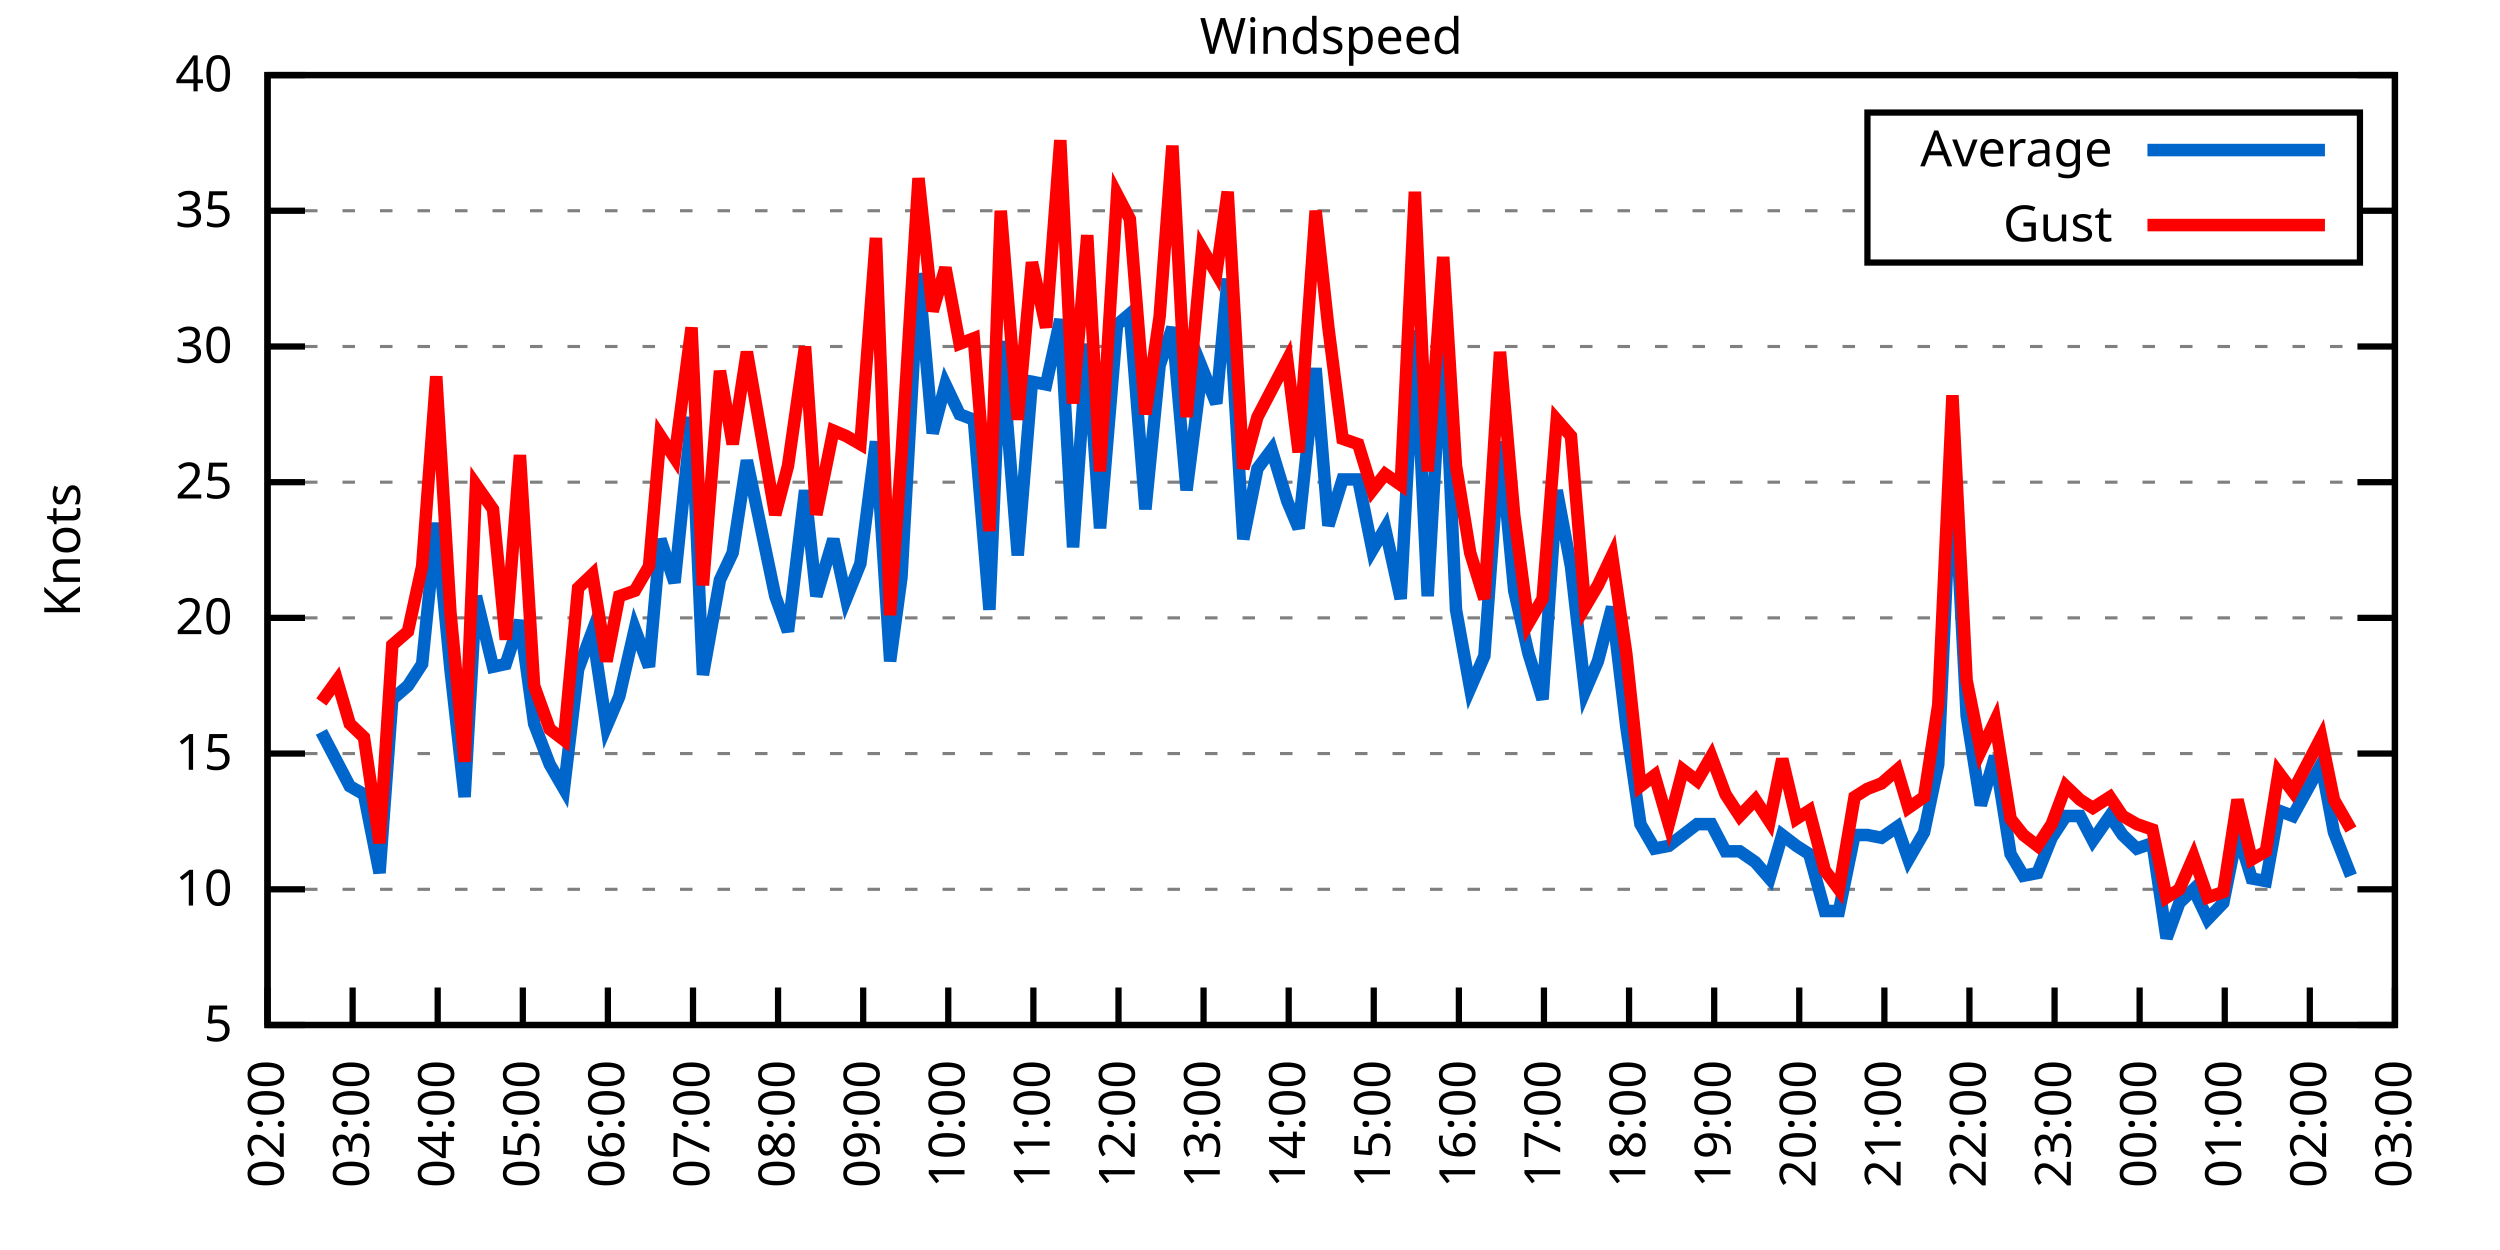
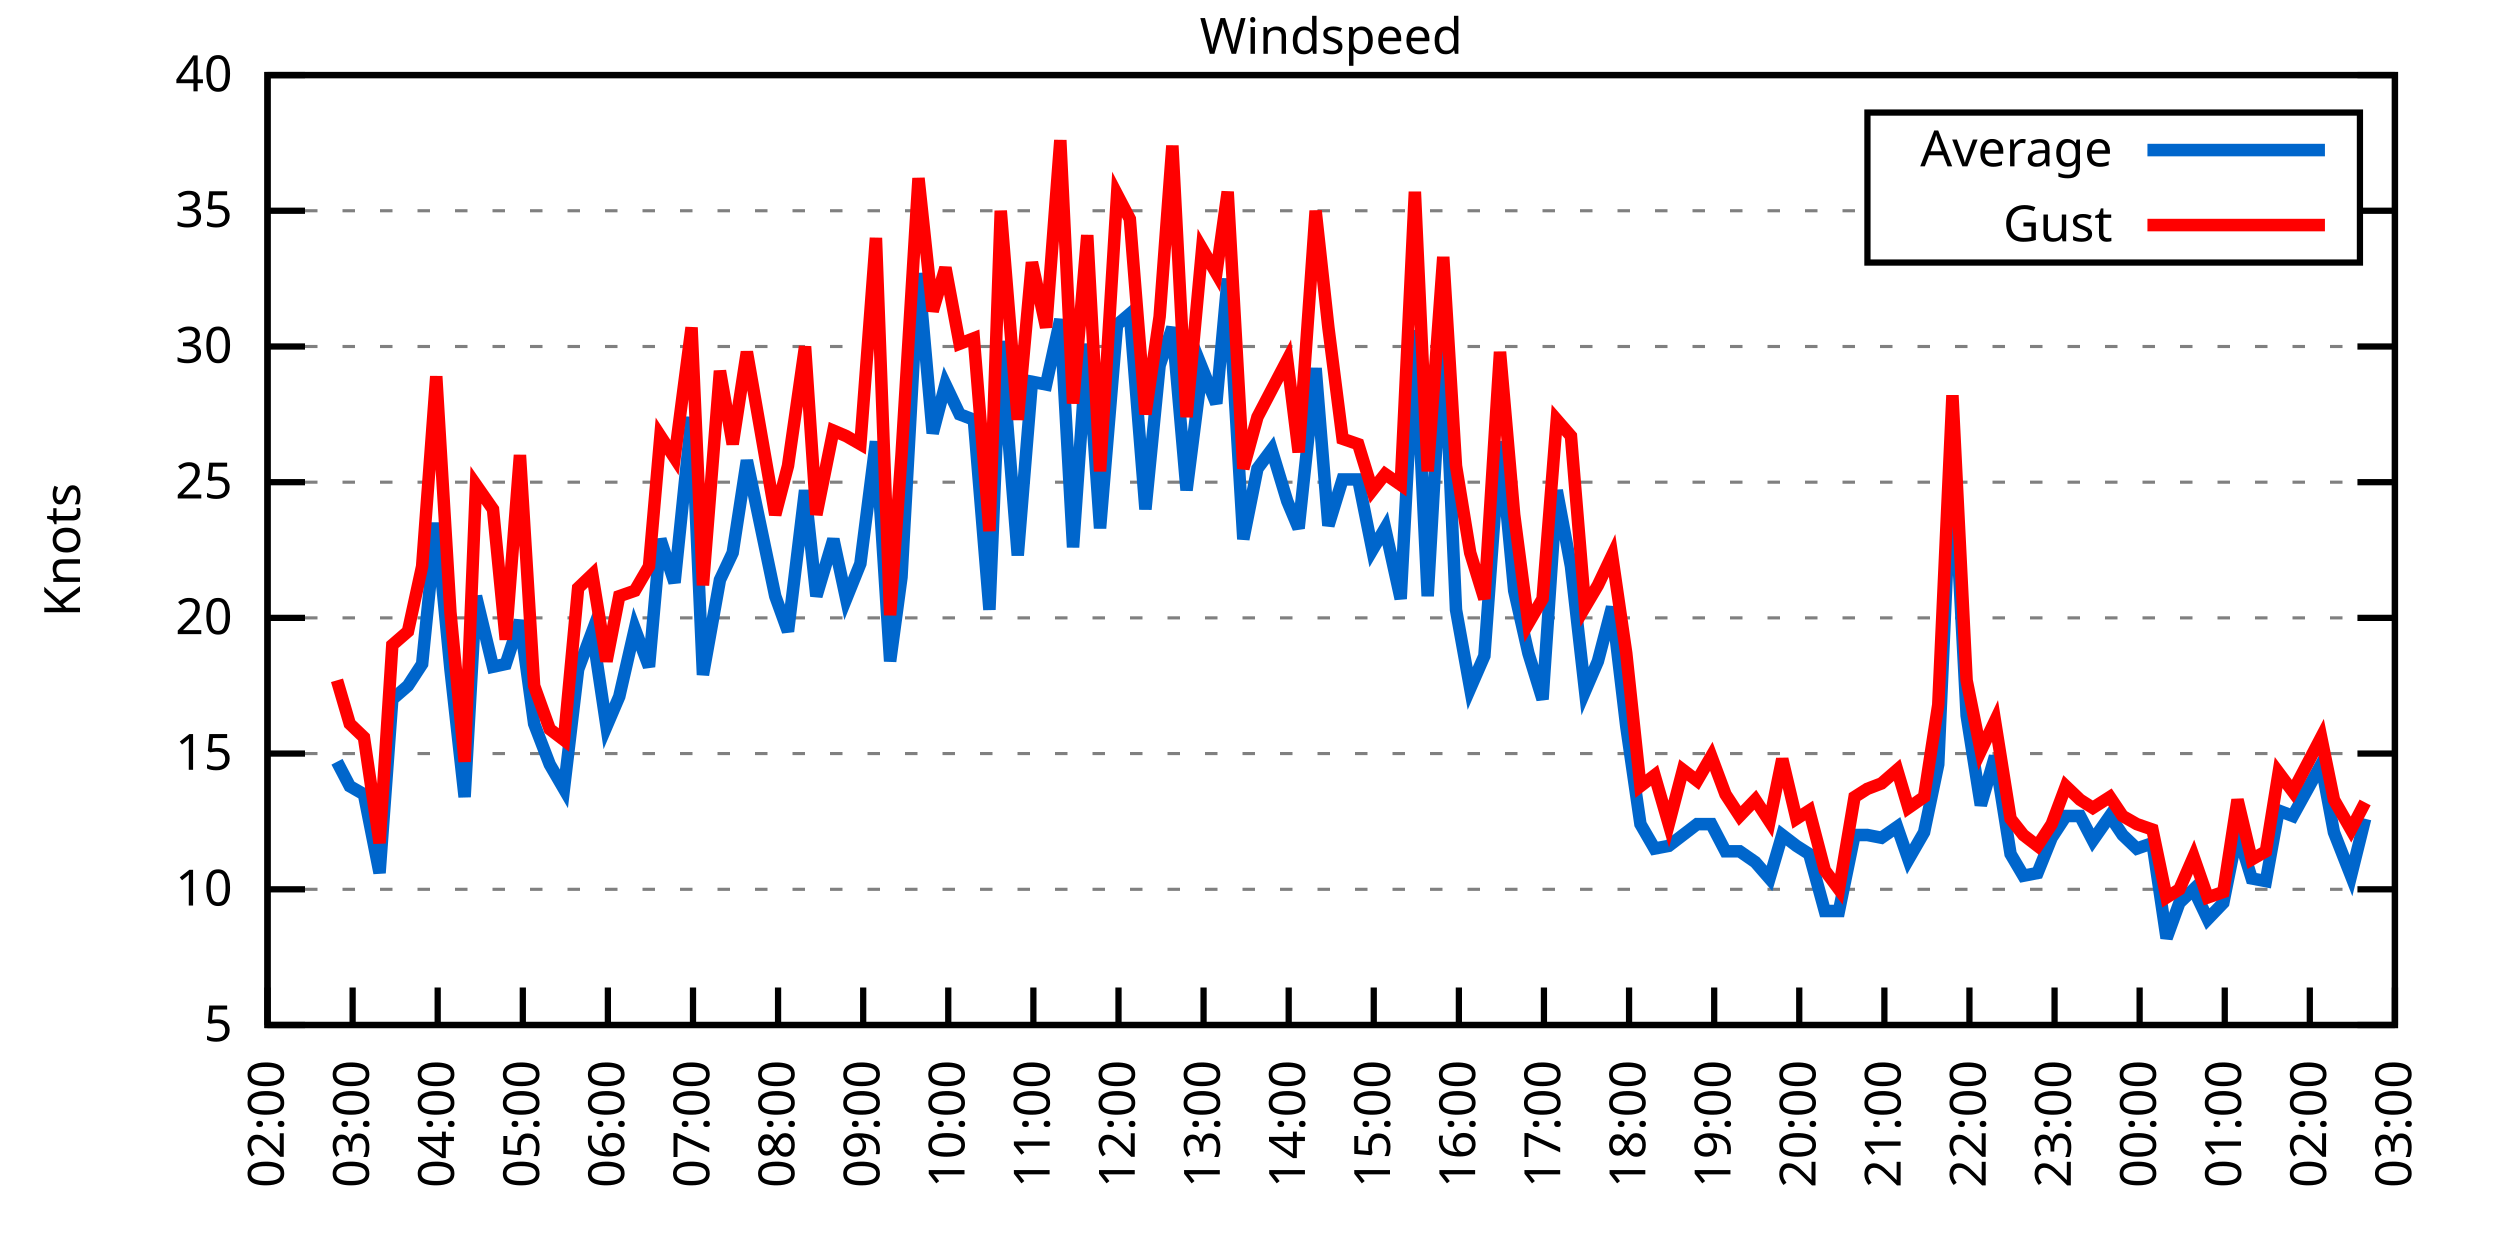
<svg xmlns="http://www.w3.org/2000/svg" xmlns:xlink="http://www.w3.org/1999/xlink" width="400" height="200" viewBox="0 0 400 200">
  <g id="gnuplot_canvas">
    <rect x="0" y="0" width="400" height="200" fill="none" />
    <defs>
      <circle id="gpDot" r="0.5" stroke-width="0.5" stroke="currentColor" />
      <path id="gpPt0" stroke-width="0.333" stroke="currentColor" d="M-1,0 h2 M0,-1 v2" />
      <path id="gpPt1" stroke-width="0.333" stroke="currentColor" d="M-1,-1 L1,1 M1,-1 L-1,1" />
      <path id="gpPt2" stroke-width="0.333" stroke="currentColor" d="M-1,0 L1,0 M0,-1 L0,1 M-1,-1 L1,1 M-1,1 L1,-1" />
      <rect id="gpPt3" stroke-width="0.333" stroke="currentColor" x="-1" y="-1" width="2" height="2" />
      <rect id="gpPt4" stroke-width="0.333" stroke="currentColor" fill="currentColor" x="-1" y="-1" width="2" height="2" />
      <circle id="gpPt5" stroke-width="0.333" stroke="currentColor" cx="0" cy="0" r="1" />
      <use xlink:href="#gpPt5" id="gpPt6" fill="currentColor" stroke="none" />
      <path id="gpPt7" stroke-width="0.333" stroke="currentColor" d="M0,-1.33 L-1.33,0.67 L1.33,0.67 z" />
      <use xlink:href="#gpPt7" id="gpPt8" fill="currentColor" stroke="none" />
      <use xlink:href="#gpPt7" id="gpPt9" stroke="currentColor" transform="rotate(180)" />
      <use xlink:href="#gpPt9" id="gpPt10" fill="currentColor" stroke="none" />
      <use xlink:href="#gpPt3" id="gpPt11" stroke="currentColor" transform="rotate(45)" />
      <use xlink:href="#gpPt11" id="gpPt12" fill="currentColor" stroke="none" />
      <path id="gpPt13" stroke-width="0.333" stroke="currentColor" d="M0,1.330 L1.265,0.411 L0.782,-1.067 L-0.782,-1.076 L-1.265,0.411 z" />
      <use xlink:href="#gpPt13" id="gpPt14" fill="currentColor" stroke="none" />
      <filter id="textbox" filterUnits="objectBoundingBox" x="0" y="0" height="1" width="1">
        <feFlood flood-color="white" flood-opacity="1" result="bgnd" />
        <feComposite in="SourceGraphic" in2="bgnd" operator="atop" />
      </filter>
      <filter id="greybox" filterUnits="objectBoundingBox" x="0" y="0" height="1" width="1">
        <feFlood flood-color="lightgrey" flood-opacity="1" result="grey" />
        <feComposite in="SourceGraphic" in2="grey" operator="atop" />
      </filter>
    </defs>
    <g fill="none" color="white" stroke="currentColor" stroke-width="1.00" stroke-linecap="butt" stroke-linejoin="miter">
</g>
    <g fill="none" color="black" stroke="currentColor" stroke-width="1.00" stroke-linecap="butt" stroke-linejoin="miter">
      <g stroke="none" shape-rendering="crispEdges">
        <polygon fill="rgb(255, 255, 255)" points="42.80,164.00 383.18,164.00 383.18,12.02 42.80,12.02 " />
      </g>
    </g>
    <g fill="none" color="black" stroke="currentColor" stroke-width="1.00" stroke-linecap="butt" stroke-linejoin="miter">
</g>
    <g fill="none" color="black" stroke="black" stroke-width="0.50" stroke-linecap="butt" stroke-linejoin="miter">
</g>
    <g fill="none" color="gray" stroke="currentColor" stroke-width="0.50" stroke-linecap="butt" stroke-linejoin="miter">
      <path stroke="gray" stroke-dasharray="2,4" class="gridline" d="M42.80,164.00 L383.19,164.00  " />
    </g>
    <g fill="none" color="gray" stroke="gray" stroke-width="1.00" stroke-linecap="butt" stroke-linejoin="miter">
</g>
    <g fill="none" color="black" stroke="currentColor" stroke-width="1.00" stroke-linecap="butt" stroke-linejoin="miter">
      <path stroke="black" d="M42.80,164.00 L48.80,164.00 M383.19,164.00 L377.19,164.00  " />
      <g transform="translate(37.20,166.60)" stroke="none" fill="black" font-family="Sans" font-size="8.00" text-anchor="end">
        <text>
          <tspan font-family="Sans"> 5</tspan>
        </text>
      </g>
    </g>
    <g fill="none" color="black" stroke="currentColor" stroke-width="1.00" stroke-linecap="butt" stroke-linejoin="miter">
</g>
    <g fill="none" color="black" stroke="black" stroke-width="0.50" stroke-linecap="butt" stroke-linejoin="miter">
</g>
    <g fill="none" color="gray" stroke="currentColor" stroke-width="0.50" stroke-linecap="butt" stroke-linejoin="miter">
      <path stroke="gray" stroke-dasharray="2,4" class="gridline" d="M42.80,142.29 L383.19,142.29  " />
    </g>
    <g fill="none" color="gray" stroke="gray" stroke-width="1.00" stroke-linecap="butt" stroke-linejoin="miter">
</g>
    <g fill="none" color="black" stroke="currentColor" stroke-width="1.00" stroke-linecap="butt" stroke-linejoin="miter">
      <path stroke="black" d="M42.80,142.29 L48.80,142.29 M383.19,142.29 L377.19,142.29  " />
      <g transform="translate(37.20,144.89)" stroke="none" fill="black" font-family="Sans" font-size="8.00" text-anchor="end">
        <text>
          <tspan font-family="Sans"> 10</tspan>
        </text>
      </g>
    </g>
    <g fill="none" color="black" stroke="currentColor" stroke-width="1.00" stroke-linecap="butt" stroke-linejoin="miter">
</g>
    <g fill="none" color="black" stroke="black" stroke-width="0.50" stroke-linecap="butt" stroke-linejoin="miter">
</g>
    <g fill="none" color="gray" stroke="currentColor" stroke-width="0.50" stroke-linecap="butt" stroke-linejoin="miter">
      <path stroke="gray" stroke-dasharray="2,4" class="gridline" d="M42.80,120.57 L383.19,120.57  " />
    </g>
    <g fill="none" color="gray" stroke="gray" stroke-width="1.00" stroke-linecap="butt" stroke-linejoin="miter">
</g>
    <g fill="none" color="black" stroke="currentColor" stroke-width="1.00" stroke-linecap="butt" stroke-linejoin="miter">
      <path stroke="black" d="M42.80,120.57 L48.80,120.57 M383.19,120.57 L377.19,120.57  " />
      <g transform="translate(37.20,123.17)" stroke="none" fill="black" font-family="Sans" font-size="8.00" text-anchor="end">
        <text>
          <tspan font-family="Sans"> 15</tspan>
        </text>
      </g>
    </g>
    <g fill="none" color="black" stroke="currentColor" stroke-width="1.00" stroke-linecap="butt" stroke-linejoin="miter">
</g>
    <g fill="none" color="black" stroke="black" stroke-width="0.50" stroke-linecap="butt" stroke-linejoin="miter">
</g>
    <g fill="none" color="gray" stroke="currentColor" stroke-width="0.50" stroke-linecap="butt" stroke-linejoin="miter">
      <path stroke="gray" stroke-dasharray="2,4" class="gridline" d="M42.80,98.86 L383.19,98.86  " />
    </g>
    <g fill="none" color="gray" stroke="gray" stroke-width="1.00" stroke-linecap="butt" stroke-linejoin="miter">
</g>
    <g fill="none" color="black" stroke="currentColor" stroke-width="1.00" stroke-linecap="butt" stroke-linejoin="miter">
      <path stroke="black" d="M42.80,98.86 L48.80,98.86 M383.19,98.86 L377.19,98.86  " />
      <g transform="translate(37.20,101.46)" stroke="none" fill="black" font-family="Sans" font-size="8.00" text-anchor="end">
        <text>
          <tspan font-family="Sans"> 20</tspan>
        </text>
      </g>
    </g>
    <g fill="none" color="black" stroke="currentColor" stroke-width="1.00" stroke-linecap="butt" stroke-linejoin="miter">
</g>
    <g fill="none" color="black" stroke="black" stroke-width="0.50" stroke-linecap="butt" stroke-linejoin="miter">
</g>
    <g fill="none" color="gray" stroke="currentColor" stroke-width="0.50" stroke-linecap="butt" stroke-linejoin="miter">
      <path stroke="gray" stroke-dasharray="2,4" class="gridline" d="M42.80,77.15 L383.19,77.15  " />
    </g>
    <g fill="none" color="gray" stroke="gray" stroke-width="1.00" stroke-linecap="butt" stroke-linejoin="miter">
</g>
    <g fill="none" color="black" stroke="currentColor" stroke-width="1.00" stroke-linecap="butt" stroke-linejoin="miter">
      <path stroke="black" d="M42.80,77.15 L48.80,77.15 M383.19,77.15 L377.19,77.15  " />
      <g transform="translate(37.20,79.75)" stroke="none" fill="black" font-family="Sans" font-size="8.00" text-anchor="end">
        <text>
          <tspan font-family="Sans"> 25</tspan>
        </text>
      </g>
    </g>
    <g fill="none" color="black" stroke="currentColor" stroke-width="1.00" stroke-linecap="butt" stroke-linejoin="miter">
</g>
    <g fill="none" color="black" stroke="black" stroke-width="0.50" stroke-linecap="butt" stroke-linejoin="miter">
</g>
    <g fill="none" color="gray" stroke="currentColor" stroke-width="0.50" stroke-linecap="butt" stroke-linejoin="miter">
      <path stroke="gray" stroke-dasharray="2,4" class="gridline" d="M42.80,55.44 L383.19,55.44  " />
    </g>
    <g fill="none" color="gray" stroke="gray" stroke-width="1.00" stroke-linecap="butt" stroke-linejoin="miter">
</g>
    <g fill="none" color="black" stroke="currentColor" stroke-width="1.00" stroke-linecap="butt" stroke-linejoin="miter">
      <path stroke="black" d="M42.80,55.44 L48.80,55.44 M383.19,55.44 L377.19,55.44  " />
      <g transform="translate(37.20,58.04)" stroke="none" fill="black" font-family="Sans" font-size="8.00" text-anchor="end">
        <text>
          <tspan font-family="Sans"> 30</tspan>
        </text>
      </g>
    </g>
    <g fill="none" color="black" stroke="currentColor" stroke-width="1.00" stroke-linecap="butt" stroke-linejoin="miter">
</g>
    <g fill="none" color="black" stroke="black" stroke-width="0.50" stroke-linecap="butt" stroke-linejoin="miter">
</g>
    <g fill="none" color="gray" stroke="currentColor" stroke-width="0.50" stroke-linecap="butt" stroke-linejoin="miter">
      <path stroke="gray" stroke-dasharray="2,4" class="gridline" d="M42.80,33.72 L298.79,33.72 M377.59,33.72 L383.19,33.72  " />
    </g>
    <g fill="none" color="gray" stroke="gray" stroke-width="1.00" stroke-linecap="butt" stroke-linejoin="miter">
</g>
    <g fill="none" color="black" stroke="currentColor" stroke-width="1.00" stroke-linecap="butt" stroke-linejoin="miter">
      <path stroke="black" d="M42.80,33.72 L48.80,33.72 M383.19,33.72 L377.19,33.72  " />
      <g transform="translate(37.20,36.32)" stroke="none" fill="black" font-family="Sans" font-size="8.00" text-anchor="end">
        <text>
          <tspan font-family="Sans"> 35</tspan>
        </text>
      </g>
    </g>
    <g fill="none" color="black" stroke="currentColor" stroke-width="1.00" stroke-linecap="butt" stroke-linejoin="miter">
</g>
    <g fill="none" color="black" stroke="black" stroke-width="0.50" stroke-linecap="butt" stroke-linejoin="miter">
</g>
    <g fill="none" color="gray" stroke="currentColor" stroke-width="0.50" stroke-linecap="butt" stroke-linejoin="miter">
      <path stroke="gray" stroke-dasharray="2,4" class="gridline" d="M42.80,12.01 L383.19,12.01  " />
    </g>
    <g fill="none" color="gray" stroke="gray" stroke-width="1.00" stroke-linecap="butt" stroke-linejoin="miter">
</g>
    <g fill="none" color="black" stroke="currentColor" stroke-width="1.00" stroke-linecap="butt" stroke-linejoin="miter">
      <path stroke="black" d="M42.80,12.01 L48.80,12.01 M383.19,12.01 L377.19,12.01  " />
      <g transform="translate(37.20,14.61)" stroke="none" fill="black" font-family="Sans" font-size="8.00" text-anchor="end">
        <text>
          <tspan font-family="Sans"> 40</tspan>
        </text>
      </g>
    </g>
    <g fill="none" color="black" stroke="currentColor" stroke-width="1.00" stroke-linecap="butt" stroke-linejoin="miter">
      <path stroke="black" d="M42.80,164.00 L42.80,158.00  " />
      <g transform="translate(45.40,169.60) rotate(270.00)" stroke="none" fill="black" font-family="Sans" font-size="8.00" text-anchor="end">
        <text>
          <tspan font-family="Sans">02:00</tspan>
        </text>
      </g>
    </g>
    <g fill="none" color="black" stroke="currentColor" stroke-width="1.00" stroke-linecap="butt" stroke-linejoin="miter">
      <path stroke="black" d="M56.42,164.00 L56.42,158.00  " />
      <g transform="translate(59.02,169.60) rotate(270.00)" stroke="none" fill="black" font-family="Sans" font-size="8.00" text-anchor="end">
        <text>
          <tspan font-family="Sans">03:00</tspan>
        </text>
      </g>
    </g>
    <g fill="none" color="black" stroke="currentColor" stroke-width="1.00" stroke-linecap="butt" stroke-linejoin="miter">
      <path stroke="black" d="M70.03,164.00 L70.03,158.00  " />
      <g transform="translate(72.63,169.60) rotate(270.00)" stroke="none" fill="black" font-family="Sans" font-size="8.00" text-anchor="end">
        <text>
          <tspan font-family="Sans">04:00</tspan>
        </text>
      </g>
    </g>
    <g fill="none" color="black" stroke="currentColor" stroke-width="1.00" stroke-linecap="butt" stroke-linejoin="miter">
      <path stroke="black" d="M83.65,164.00 L83.65,158.00  " />
      <g transform="translate(86.25,169.60) rotate(270.00)" stroke="none" fill="black" font-family="Sans" font-size="8.00" text-anchor="end">
        <text>
          <tspan font-family="Sans">05:00</tspan>
        </text>
      </g>
    </g>
    <g fill="none" color="black" stroke="currentColor" stroke-width="1.00" stroke-linecap="butt" stroke-linejoin="miter">
      <path stroke="black" d="M97.26,164.00 L97.26,158.00  " />
      <g transform="translate(99.86,169.60) rotate(270.00)" stroke="none" fill="black" font-family="Sans" font-size="8.00" text-anchor="end">
        <text>
          <tspan font-family="Sans">06:00</tspan>
        </text>
      </g>
    </g>
    <g fill="none" color="black" stroke="currentColor" stroke-width="1.00" stroke-linecap="butt" stroke-linejoin="miter">
      <path stroke="black" d="M110.88,164.00 L110.88,158.00  " />
      <g transform="translate(113.48,169.60) rotate(270.00)" stroke="none" fill="black" font-family="Sans" font-size="8.00" text-anchor="end">
        <text>
          <tspan font-family="Sans">07:00</tspan>
        </text>
      </g>
    </g>
    <g fill="none" color="black" stroke="currentColor" stroke-width="1.00" stroke-linecap="butt" stroke-linejoin="miter">
      <path stroke="black" d="M124.49,164.00 L124.49,158.00  " />
      <g transform="translate(127.09,169.60) rotate(270.00)" stroke="none" fill="black" font-family="Sans" font-size="8.00" text-anchor="end">
        <text>
          <tspan font-family="Sans">08:00</tspan>
        </text>
      </g>
    </g>
    <g fill="none" color="black" stroke="currentColor" stroke-width="1.00" stroke-linecap="butt" stroke-linejoin="miter">
      <path stroke="black" d="M138.11,164.00 L138.11,158.00  " />
      <g transform="translate(140.71,169.60) rotate(270.00)" stroke="none" fill="black" font-family="Sans" font-size="8.00" text-anchor="end">
        <text>
          <tspan font-family="Sans">09:00</tspan>
        </text>
      </g>
    </g>
    <g fill="none" color="black" stroke="currentColor" stroke-width="1.00" stroke-linecap="butt" stroke-linejoin="miter">
      <path stroke="black" d="M151.72,164.00 L151.72,158.00  " />
      <g transform="translate(154.32,169.60) rotate(270.00)" stroke="none" fill="black" font-family="Sans" font-size="8.00" text-anchor="end">
        <text>
          <tspan font-family="Sans">10:00</tspan>
        </text>
      </g>
    </g>
    <g fill="none" color="black" stroke="currentColor" stroke-width="1.00" stroke-linecap="butt" stroke-linejoin="miter">
      <path stroke="black" d="M165.34,164.00 L165.34,158.00  " />
      <g transform="translate(167.94,169.60) rotate(270.00)" stroke="none" fill="black" font-family="Sans" font-size="8.00" text-anchor="end">
        <text>
          <tspan font-family="Sans">11:00</tspan>
        </text>
      </g>
    </g>
    <g fill="none" color="black" stroke="currentColor" stroke-width="1.00" stroke-linecap="butt" stroke-linejoin="miter">
      <path stroke="black" d="M178.96,164.00 L178.96,158.00  " />
      <g transform="translate(181.56,169.60) rotate(270.00)" stroke="none" fill="black" font-family="Sans" font-size="8.00" text-anchor="end">
        <text>
          <tspan font-family="Sans">12:00</tspan>
        </text>
      </g>
    </g>
    <g fill="none" color="black" stroke="currentColor" stroke-width="1.00" stroke-linecap="butt" stroke-linejoin="miter">
      <path stroke="black" d="M192.57,164.00 L192.57,158.00  " />
      <g transform="translate(195.17,169.60) rotate(270.00)" stroke="none" fill="black" font-family="Sans" font-size="8.00" text-anchor="end">
        <text>
          <tspan font-family="Sans">13:00</tspan>
        </text>
      </g>
    </g>
    <g fill="none" color="black" stroke="currentColor" stroke-width="1.00" stroke-linecap="butt" stroke-linejoin="miter">
      <path stroke="black" d="M206.19,164.00 L206.19,158.00  " />
      <g transform="translate(208.79,169.60) rotate(270.00)" stroke="none" fill="black" font-family="Sans" font-size="8.00" text-anchor="end">
        <text>
          <tspan font-family="Sans">14:00</tspan>
        </text>
      </g>
    </g>
    <g fill="none" color="black" stroke="currentColor" stroke-width="1.00" stroke-linecap="butt" stroke-linejoin="miter">
      <path stroke="black" d="M219.80,164.00 L219.80,158.00  " />
      <g transform="translate(222.40,169.60) rotate(270.00)" stroke="none" fill="black" font-family="Sans" font-size="8.00" text-anchor="end">
        <text>
          <tspan font-family="Sans">15:00</tspan>
        </text>
      </g>
    </g>
    <g fill="none" color="black" stroke="currentColor" stroke-width="1.00" stroke-linecap="butt" stroke-linejoin="miter">
      <path stroke="black" d="M233.42,164.00 L233.42,158.00  " />
      <g transform="translate(236.02,169.60) rotate(270.00)" stroke="none" fill="black" font-family="Sans" font-size="8.00" text-anchor="end">
        <text>
          <tspan font-family="Sans">16:00</tspan>
        </text>
      </g>
    </g>
    <g fill="none" color="black" stroke="currentColor" stroke-width="1.00" stroke-linecap="butt" stroke-linejoin="miter">
      <path stroke="black" d="M247.03,164.00 L247.03,158.00  " />
      <g transform="translate(249.63,169.60) rotate(270.00)" stroke="none" fill="black" font-family="Sans" font-size="8.00" text-anchor="end">
        <text>
          <tspan font-family="Sans">17:00</tspan>
        </text>
      </g>
    </g>
    <g fill="none" color="black" stroke="currentColor" stroke-width="1.00" stroke-linecap="butt" stroke-linejoin="miter">
      <path stroke="black" d="M260.65,164.00 L260.65,158.00  " />
      <g transform="translate(263.25,169.60) rotate(270.00)" stroke="none" fill="black" font-family="Sans" font-size="8.00" text-anchor="end">
        <text>
          <tspan font-family="Sans">18:00</tspan>
        </text>
      </g>
    </g>
    <g fill="none" color="black" stroke="currentColor" stroke-width="1.00" stroke-linecap="butt" stroke-linejoin="miter">
      <path stroke="black" d="M274.27,164.00 L274.27,158.00  " />
      <g transform="translate(276.87,169.60) rotate(270.00)" stroke="none" fill="black" font-family="Sans" font-size="8.00" text-anchor="end">
        <text>
          <tspan font-family="Sans">19:00</tspan>
        </text>
      </g>
    </g>
    <g fill="none" color="black" stroke="currentColor" stroke-width="1.00" stroke-linecap="butt" stroke-linejoin="miter">
      <path stroke="black" d="M287.88,164.00 L287.88,158.00  " />
      <g transform="translate(290.48,169.60) rotate(270.00)" stroke="none" fill="black" font-family="Sans" font-size="8.00" text-anchor="end">
        <text>
          <tspan font-family="Sans">20:00</tspan>
        </text>
      </g>
    </g>
    <g fill="none" color="black" stroke="currentColor" stroke-width="1.00" stroke-linecap="butt" stroke-linejoin="miter">
      <path stroke="black" d="M301.50,164.00 L301.50,158.00  " />
      <g transform="translate(304.10,169.60) rotate(270.00)" stroke="none" fill="black" font-family="Sans" font-size="8.00" text-anchor="end">
        <text>
          <tspan font-family="Sans">21:00</tspan>
        </text>
      </g>
    </g>
    <g fill="none" color="black" stroke="currentColor" stroke-width="1.00" stroke-linecap="butt" stroke-linejoin="miter">
      <path stroke="black" d="M315.11,164.00 L315.11,158.00  " />
      <g transform="translate(317.71,169.60) rotate(270.00)" stroke="none" fill="black" font-family="Sans" font-size="8.00" text-anchor="end">
        <text>
          <tspan font-family="Sans">22:00</tspan>
        </text>
      </g>
    </g>
    <g fill="none" color="black" stroke="currentColor" stroke-width="1.00" stroke-linecap="butt" stroke-linejoin="miter">
      <path stroke="black" d="M328.73,164.00 L328.73,158.00  " />
      <g transform="translate(331.33,169.60) rotate(270.00)" stroke="none" fill="black" font-family="Sans" font-size="8.00" text-anchor="end">
        <text>
          <tspan font-family="Sans">23:00</tspan>
        </text>
      </g>
    </g>
    <g fill="none" color="black" stroke="currentColor" stroke-width="1.00" stroke-linecap="butt" stroke-linejoin="miter">
      <path stroke="black" d="M342.34,164.00 L342.34,158.00  " />
      <g transform="translate(344.94,169.60) rotate(270.00)" stroke="none" fill="black" font-family="Sans" font-size="8.00" text-anchor="end">
        <text>
          <tspan font-family="Sans">00:00</tspan>
        </text>
      </g>
    </g>
    <g fill="none" color="black" stroke="currentColor" stroke-width="1.00" stroke-linecap="butt" stroke-linejoin="miter">
      <path stroke="black" d="M355.96,164.00 L355.96,158.00  " />
      <g transform="translate(358.56,169.60) rotate(270.00)" stroke="none" fill="black" font-family="Sans" font-size="8.00" text-anchor="end">
        <text>
          <tspan font-family="Sans">01:00</tspan>
        </text>
      </g>
    </g>
    <g fill="none" color="black" stroke="currentColor" stroke-width="1.00" stroke-linecap="butt" stroke-linejoin="miter">
      <path stroke="black" d="M369.57,164.00 L369.57,158.00  " />
      <g transform="translate(372.17,169.60) rotate(270.00)" stroke="none" fill="black" font-family="Sans" font-size="8.00" text-anchor="end">
        <text>
          <tspan font-family="Sans">02:00</tspan>
        </text>
      </g>
    </g>
    <g fill="none" color="black" stroke="currentColor" stroke-width="1.00" stroke-linecap="butt" stroke-linejoin="miter">
      <path stroke="black" d="M383.19,164.00 L383.19,158.00  " />
      <g transform="translate(385.79,169.60) rotate(270.00)" stroke="none" fill="black" font-family="Sans" font-size="8.00" text-anchor="end">
        <text>
          <tspan font-family="Sans">03:00</tspan>
        </text>
      </g>
    </g>
    <g fill="none" color="black" stroke="currentColor" stroke-width="1.00" stroke-linecap="butt" stroke-linejoin="miter">
</g>
    <g fill="none" color="black" stroke="currentColor" stroke-width="1.00" stroke-linecap="butt" stroke-linejoin="miter">
      <path stroke="black" d="M42.80,12.01 L42.80,164.00 L383.19,164.00 L383.19,12.01 L42.80,12.01 Z  " />
    </g>
    <g fill="none" color="black" stroke="currentColor" stroke-width="1.00" stroke-linecap="butt" stroke-linejoin="miter">
</g>
    <g fill="none" color="black" stroke="currentColor" stroke-width="1.00" stroke-linecap="butt" stroke-linejoin="miter">
      <path stroke="black" d="M298.79,42.01 L298.79,18.01 L377.59,18.01 L377.59,42.01 L298.79,42.01 Z  " />
    </g>
    <g id="Windspeed_plot_1">
      <g fill="none" color="white" stroke="black" stroke-width="2.00" stroke-linecap="butt" stroke-linejoin="miter">
</g>
      <g fill="none" color="black" stroke="currentColor" stroke-width="2.00" stroke-linecap="butt" stroke-linejoin="miter">
        <g transform="translate(337.99,26.61)" stroke="none" fill="black" font-family="Sans" font-size="8.00" text-anchor="end">
          <text>
            <tspan font-family="Sans">Average</tspan>
          </text>
        </g>
      </g>
      <g fill="none" color="black" stroke="currentColor" stroke-width="2.00" stroke-linecap="butt" stroke-linejoin="miter">
-         <path stroke="rgb(  0, 102, 204)" d="M343.59,24.01 L371.99,24.01 M51.42,117.10 L53.92,121.88 L55.96,125.79 L58.23,127.09 L60.73,139.68 L62.77,111.89   L65.27,109.72 L67.54,106.24 L69.80,83.66 L72.07,107.11 L74.34,127.52 L76.16,95.39 L78.88,106.68 L80.92,106.24   L83.19,99.30 L85.46,115.80 L87.96,122.31 L90.23,126.22 L92.50,107.11 L94.77,101.03 L97.04,116.23 L99.08,111.45   L101.57,100.60 L103.84,106.68 L105.66,86.27 L107.93,93.22 L110.65,66.73 L112.47,107.98 L115.19,92.78 L117.23,88.44   L119.50,73.67 L124.04,95.39 L126.08,101.03 L128.81,78.45 L130.62,95.39 L133.34,86.27 L135.39,95.82 L137.66,90.18   L140.15,70.63 L142.42,105.81 L144.24,92.35 L146.96,43.71 L149.23,69.33 L151.27,61.52 L153.54,66.29 L155.81,67.16   L158.31,97.56 L160.12,54.57 L162.84,88.87 L165.11,61.08 L167.38,61.52 L169.65,51.09 L171.69,87.57 L173.96,55.00   L176.01,84.53 L178.73,51.96 L180.77,50.22 L183.27,81.49 L185.54,58.48 L187.58,52.40 L189.85,78.45 L192.34,58.91   L194.61,64.56 L196.43,44.58 L198.93,86.27 L201.19,74.98 L203.46,71.94 L205.96,80.19 L207.78,84.53 L210.50,58.91   L212.54,84.10 L214.81,76.71 L217.31,76.71 L219.58,88.00 L221.62,84.53 L224.11,95.82 L226.38,52.83 L228.43,95.39   L230.92,51.96 L232.96,97.56 L235.23,110.15 L237.50,104.94 L240.00,70.63 L242.27,94.52 L244.54,104.51 L246.81,111.89   L249.08,78.45 L251.35,90.61 L253.61,110.59 L255.66,105.81 L257.93,97.12 L260.20,116.23 L262.47,131.86 L264.73,135.77   L267.00,135.34 L269.27,133.60 L271.54,131.86 L273.81,131.86 L276.08,136.21 L278.35,136.21 L280.85,137.94 L283.12,140.55   L285.16,133.60 L287.43,135.34 L289.47,136.64 L291.97,145.76 L294.23,145.76 L296.73,133.60 L298.77,133.60 L301.04,134.04   L303.54,132.30 L305.35,137.51 L307.85,133.17 L310.12,122.31 L312.39,71.50 L314.66,114.49 L316.93,128.83 L319.20,121.01   L321.69,136.64 L323.74,140.12 L326.00,139.68 L328.27,134.04 L330.54,130.56 L332.81,130.56 L334.85,134.47 L337.58,130.56   L339.62,133.60 L341.89,135.77 L344.39,134.90 L346.65,150.10 L348.70,144.46 L350.97,142.29 L353.24,147.06 L355.73,144.46   L358.00,133.17 L360.27,140.55 L362.54,140.98 L364.58,129.69 L366.85,130.56 L371.39,122.31 L373.43,133.17 L376.16,140.12    " />
+         <path stroke="rgb(  0, 102, 204)" d="M343.59,24.01 L371.99,24.01 M53.92,121.88 L55.96,125.79 L58.23,127.09 L60.73,139.68 L62.77,111.89 L65.27,109.72   L67.54,106.24 L69.80,83.66 L72.07,107.11 L74.34,127.52 L76.16,95.39 L78.88,106.68 L80.92,106.24 L83.19,99.30   L85.46,115.80 L87.96,122.31 L90.23,126.22 L92.50,107.11 L94.77,101.03 L97.04,116.23 L99.08,111.45 L101.57,100.60   L103.84,106.68 L105.66,86.27 L107.93,93.22 L110.65,66.73 L112.47,107.98 L115.19,92.78 L117.23,88.44 L119.50,73.67   L124.04,95.39 L126.08,101.03 L128.81,78.45 L130.62,95.39 L133.34,86.27 L135.39,95.82 L137.66,90.18 L140.15,70.63   L142.42,105.81 L144.24,92.35 L146.96,43.71 L149.23,69.33 L151.27,61.52 L153.54,66.29 L155.81,67.16 L158.31,97.56   L160.12,54.57 L162.84,88.87 L165.11,61.08 L167.38,61.52 L169.65,51.09 L171.69,87.57 L173.96,55.00 L176.01,84.53   L178.73,51.96 L180.77,50.22 L183.27,81.49 L185.54,58.48 L187.58,52.40 L189.85,78.45 L192.34,58.91 L194.61,64.56   L196.43,44.58 L198.93,86.27 L201.19,74.98 L203.46,71.94 L205.96,80.19 L207.78,84.53 L210.50,58.91 L212.54,84.10   L214.81,76.71 L217.31,76.71 L219.58,88.00 L221.62,84.53 L224.11,95.82 L226.38,52.83 L228.43,95.39 L230.92,51.96   L232.96,97.56 L235.23,110.15 L237.50,104.94 L240.00,70.63 L242.27,94.52 L244.54,104.51 L246.81,111.89 L249.08,78.45   L251.35,90.61 L253.61,110.59 L255.66,105.81 L257.93,97.12 L260.20,116.23 L262.47,131.86 L264.73,135.77 L267.00,135.34   L269.27,133.60 L271.54,131.86 L273.81,131.86 L276.08,136.21 L278.35,136.21 L280.85,137.94 L283.12,140.55 L285.16,133.60   L287.43,135.34 L289.47,136.64 L291.97,145.76 L294.23,145.76 L296.73,133.60 L298.77,133.60 L301.04,134.04 L303.54,132.30   L305.35,137.51 L307.85,133.17 L310.12,122.31 L312.39,71.50 L314.66,114.49 L316.93,128.83 L319.20,121.01 L321.69,136.64   L323.74,140.12 L326.00,139.68 L328.27,134.04 L330.54,130.56 L332.81,130.56 L334.85,134.47 L337.58,130.56 L339.62,133.60   L341.89,135.77 L344.39,134.90 L346.65,150.10 L348.70,144.46 L350.97,142.29 L353.24,147.06 L355.73,144.46 L358.00,133.17   L360.27,140.55 L362.54,140.98 L364.58,129.69 L366.85,130.56 L371.39,122.31 L373.43,133.17 L376.16,140.12 L378.42,131.00    " />
      </g>
    </g>
    <g id="Windspeed_plot_2">
      <g fill="none" color="black" stroke="currentColor" stroke-width="2.00" stroke-linecap="butt" stroke-linejoin="miter">
        <g transform="translate(337.99,38.61)" stroke="none" fill="black" font-family="Sans" font-size="8.00" text-anchor="end">
          <text>
            <tspan font-family="Sans">Gust</tspan>
          </text>
        </g>
      </g>
      <g fill="none" color="black" stroke="currentColor" stroke-width="2.00" stroke-linecap="butt" stroke-linejoin="miter">
-         <path stroke="rgb(255,   0,   0)" d="M343.59,36.01 L371.99,36.01 M51.42,112.32 L53.92,108.85 L55.96,115.80 L58.23,117.97 L60.73,134.90 L62.77,103.20   L65.27,101.03 L67.54,90.61 L69.80,60.21 L72.07,97.99 L74.34,121.88 L76.16,77.58 L78.88,81.49 L80.92,102.34   L83.19,72.81 L85.46,109.72 L87.96,116.67 L90.23,118.40 L92.50,94.08 L94.77,91.91 L97.04,105.81 L99.08,95.39   L101.57,94.52 L103.84,90.61 L105.66,69.77 L107.93,73.24 L110.65,52.40 L112.47,93.65 L115.19,59.34 L117.23,71.07   L119.50,56.30 L124.04,82.36 L126.08,74.54 L128.81,55.44 L130.62,82.36 L133.34,68.90 L135.39,69.77 L137.66,71.07   L140.15,38.07 L142.42,98.43 L144.24,72.81 L146.96,28.51 L149.23,49.79 L151.27,42.84 L153.54,55.00 L155.81,54.13   L158.31,84.97 L160.12,33.72 L162.84,67.16 L165.11,41.97 L167.38,52.40 L169.65,22.43 L171.69,64.56 L173.96,37.63   L176.01,75.41 L178.73,31.12 L180.77,35.03 L183.27,66.29 L185.54,50.66 L187.58,23.30 L189.85,66.73 L192.34,39.80   L194.61,43.71 L196.43,30.68 L198.93,74.98 L201.19,66.73 L203.46,62.38 L205.96,57.61 L207.78,72.37 L210.50,33.72   L212.54,52.40 L214.81,70.20 L217.31,71.07 L219.58,78.45 L221.62,75.85 L224.11,77.58 L226.38,30.68 L228.43,75.41   L230.92,41.11 L232.96,74.54 L235.23,88.44 L237.50,95.82 L240.00,56.30 L242.27,82.36 L244.54,99.73 L246.81,95.82   L249.08,67.16 L251.35,69.77 L253.61,97.12 L255.66,93.65 L257.93,88.87 L260.20,104.51 L262.47,125.79 L264.73,124.05   L267.00,131.86 L269.27,123.18 L271.54,124.92 L273.81,121.01 L276.08,127.09 L278.35,130.56 L280.85,127.96 L283.12,131.43   L285.16,121.44 L287.43,131.00 L289.47,129.69 L291.97,139.25 L294.23,142.29 L296.73,127.52 L298.77,126.22 L301.04,125.35   L303.54,123.18 L305.35,129.26 L307.85,127.52 L310.12,112.76 L312.39,63.25 L314.66,108.85 L316.93,120.14 L319.20,115.36   L321.69,131.00 L323.74,133.60 L326.00,135.34 L328.27,131.86 L330.54,125.79 L332.81,127.96 L334.85,129.26 L337.58,127.52   L339.62,130.56 L341.89,131.86 L344.39,132.73 L346.65,143.59 L348.70,142.29 L350.97,137.08 L353.24,143.59 L355.73,142.72   L358.00,127.96 L360.27,137.51 L362.54,136.21 L364.58,123.61 L366.85,126.65 L371.39,117.97 L373.43,127.96 L376.16,132.73    " />
+         <path stroke="rgb(255,   0,   0)" d="M343.59,36.01 L371.99,36.01 M53.92,108.85 L55.96,115.80 L58.23,117.97 L60.73,134.90 L62.77,103.20 L65.27,101.03   L67.54,90.61 L69.80,60.21 L72.07,97.99 L74.34,121.88 L76.16,77.58 L78.88,81.49 L80.92,102.34 L83.19,72.81   L85.46,109.72 L87.96,116.67 L90.23,118.40 L92.50,94.08 L94.77,91.91 L97.04,105.81 L99.08,95.39 L101.57,94.52   L103.84,90.61 L105.66,69.77 L107.93,73.24 L110.65,52.40 L112.47,93.65 L115.19,59.34 L117.23,71.07 L119.50,56.30   L124.04,82.36 L126.08,74.54 L128.81,55.44 L130.62,82.36 L133.34,68.90 L135.39,69.77 L137.66,71.07 L140.15,38.07   L142.42,98.43 L144.24,72.81 L146.96,28.51 L149.23,49.79 L151.27,42.84 L153.54,55.00 L155.81,54.13 L158.31,84.97   L160.12,33.72 L162.84,67.16 L165.11,41.97 L167.38,52.40 L169.65,22.43 L171.69,64.56 L173.96,37.63 L176.01,75.41   L178.73,31.12 L180.77,35.03 L183.27,66.29 L185.54,50.66 L187.58,23.30 L189.85,66.73 L192.34,39.80 L194.61,43.71   L196.43,30.68 L198.93,74.98 L201.19,66.73 L203.46,62.38 L205.96,57.61 L207.78,72.37 L210.50,33.72 L212.54,52.40   L214.81,70.20 L217.31,71.07 L219.58,78.45 L221.62,75.85 L224.11,77.58 L226.38,30.68 L228.43,75.41 L230.92,41.11   L232.96,74.54 L235.23,88.44 L237.50,95.82 L240.00,56.30 L242.27,82.36 L244.54,99.73 L246.81,95.82 L249.08,67.16   L251.35,69.77 L253.61,97.12 L255.66,93.65 L257.93,88.87 L260.20,104.51 L262.47,125.79 L264.73,124.05 L267.00,131.86   L269.27,123.18 L271.54,124.92 L273.81,121.01 L276.08,127.09 L278.35,130.56 L280.85,127.96 L283.12,131.43 L285.16,121.44   L287.43,131.00 L289.47,129.69 L291.97,139.25 L294.23,142.29 L296.73,127.52 L298.77,126.22 L301.04,125.35 L303.54,123.18   L305.35,129.26 L307.85,127.52 L310.12,112.76 L312.39,63.25 L314.66,108.85 L316.93,120.14 L319.20,115.36 L321.69,131.00   L323.74,133.60 L326.00,135.34 L328.27,131.86 L330.54,125.79 L332.81,127.96 L334.85,129.26 L337.58,127.52 L339.62,130.56   L341.89,131.86 L344.39,132.73 L346.65,143.59 L348.70,142.29 L350.97,137.08 L353.24,143.59 L355.73,142.72 L358.00,127.96   L360.27,137.51 L362.54,136.21 L364.58,123.61 L366.85,126.65 L371.39,117.97 L373.43,127.96 L376.16,132.73 L378.42,128.39    " />
      </g>
    </g>
    <g fill="none" color="black" stroke="currentColor" stroke-width="2.00" stroke-linecap="butt" stroke-linejoin="miter">
</g>
    <g fill="none" color="black" stroke="black" stroke-width="1.00" stroke-linecap="butt" stroke-linejoin="miter">
</g>
    <g fill="none" color="black" stroke="currentColor" stroke-width="1.00" stroke-linecap="butt" stroke-linejoin="miter">
      <path stroke="black" d="M42.80,12.01 L42.80,164.00 L383.19,164.00 L383.19,12.01 L42.80,12.01 Z  " />
      <g transform="translate(12.80,88.01) rotate(270.00)" stroke="none" fill="black" font-family="Sans" font-size="8.00" text-anchor="middle">
        <text>
          <tspan font-family="Sans">Knots</tspan>
        </text>
      </g>
    </g>
    <g fill="none" color="black" stroke="currentColor" stroke-width="1.00" stroke-linecap="butt" stroke-linejoin="miter">
</g>
    <g fill="none" color="black" stroke="currentColor" stroke-width="1.00" stroke-linecap="butt" stroke-linejoin="miter">
      <g transform="translate(212.99,8.61)" stroke="none" fill="black" font-family="Sans" font-size="8.00" text-anchor="middle">
        <text>
          <tspan font-family="Sans">Windspeed</tspan>
        </text>
      </g>
    </g>
    <g fill="none" color="black" stroke="currentColor" stroke-width="1.00" stroke-linecap="butt" stroke-linejoin="miter">
</g>
  </g>
</svg>
